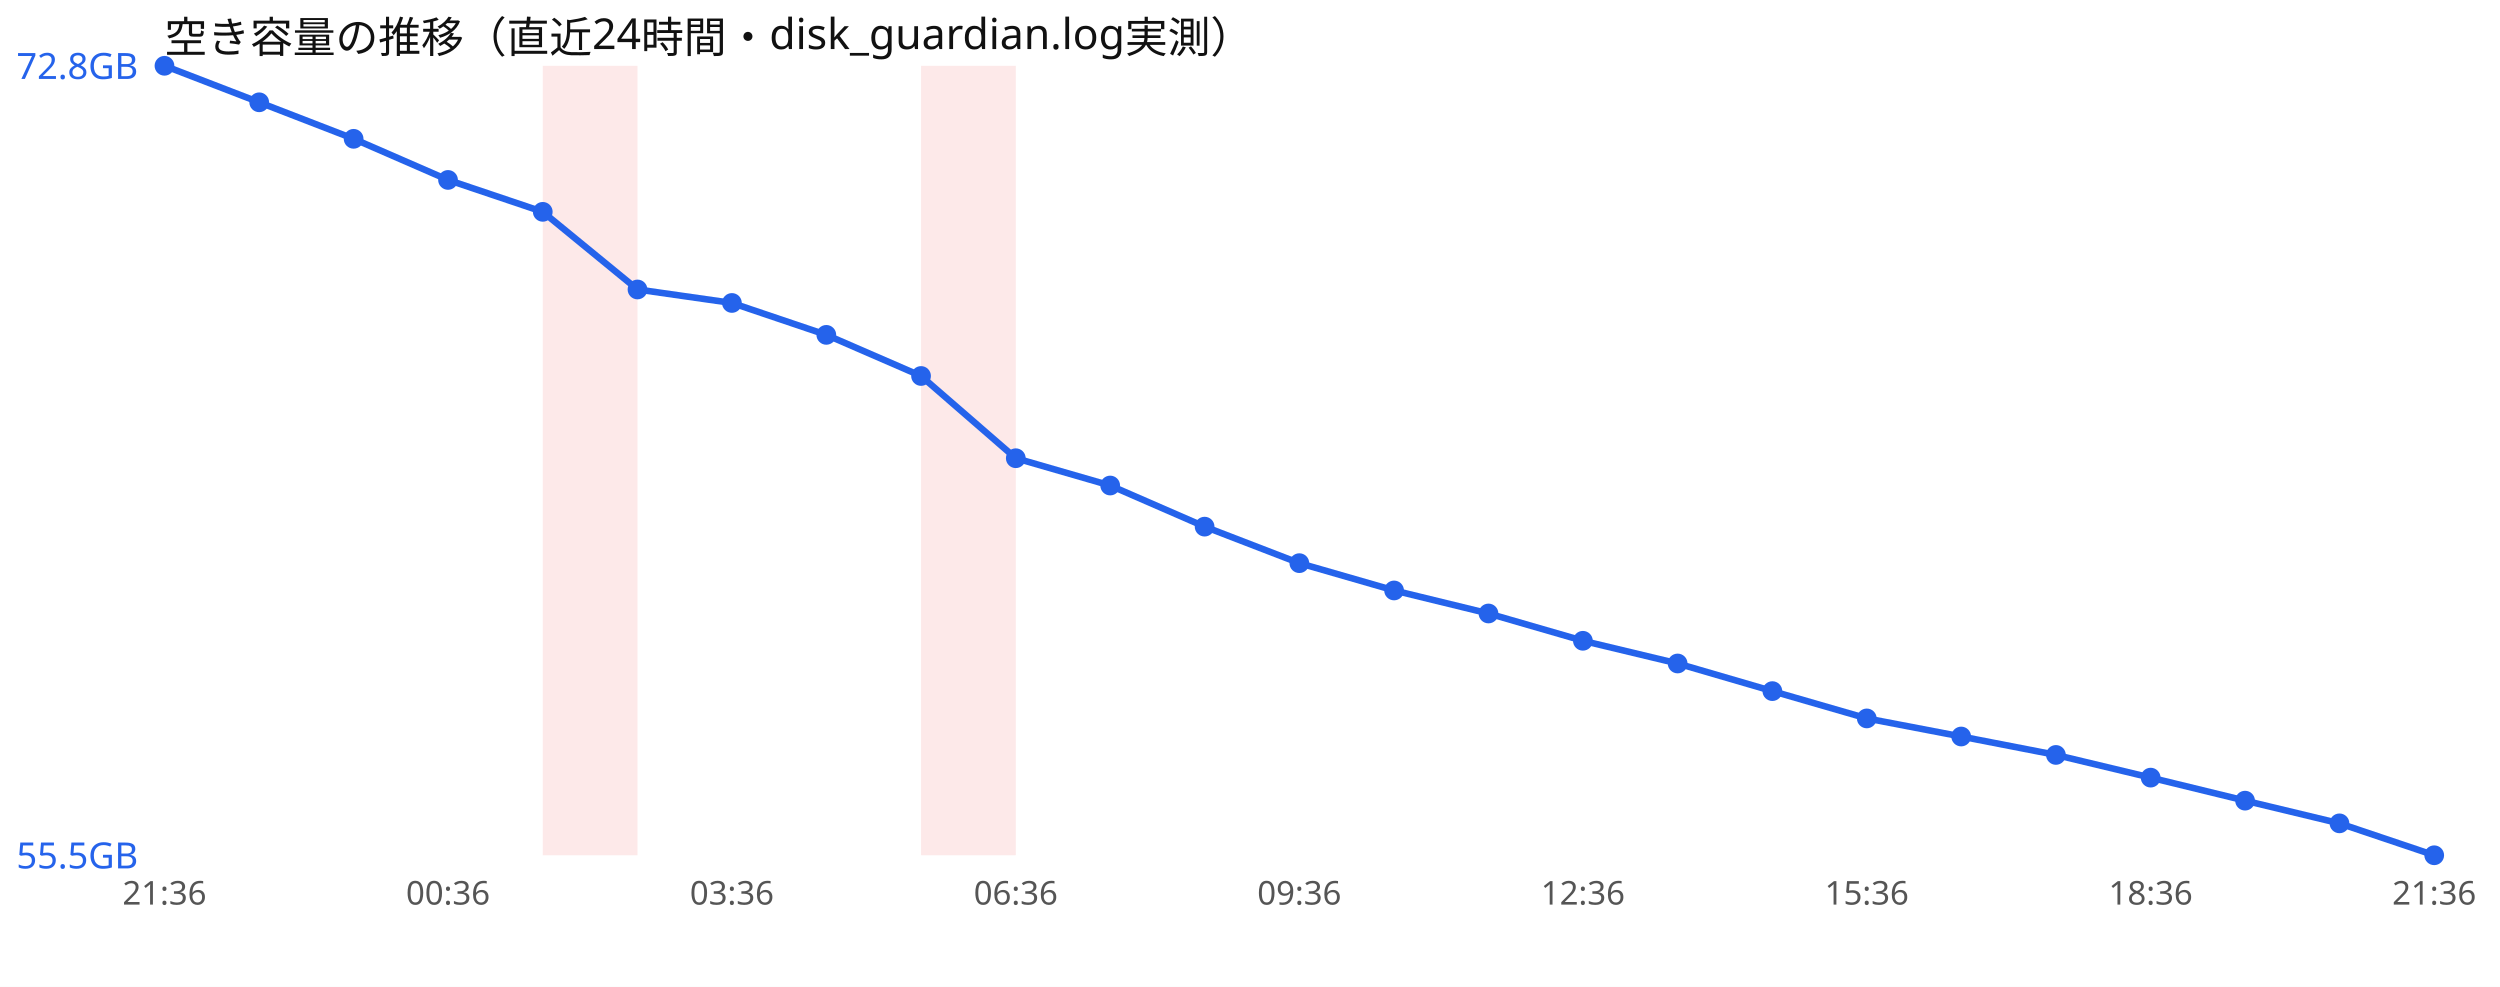
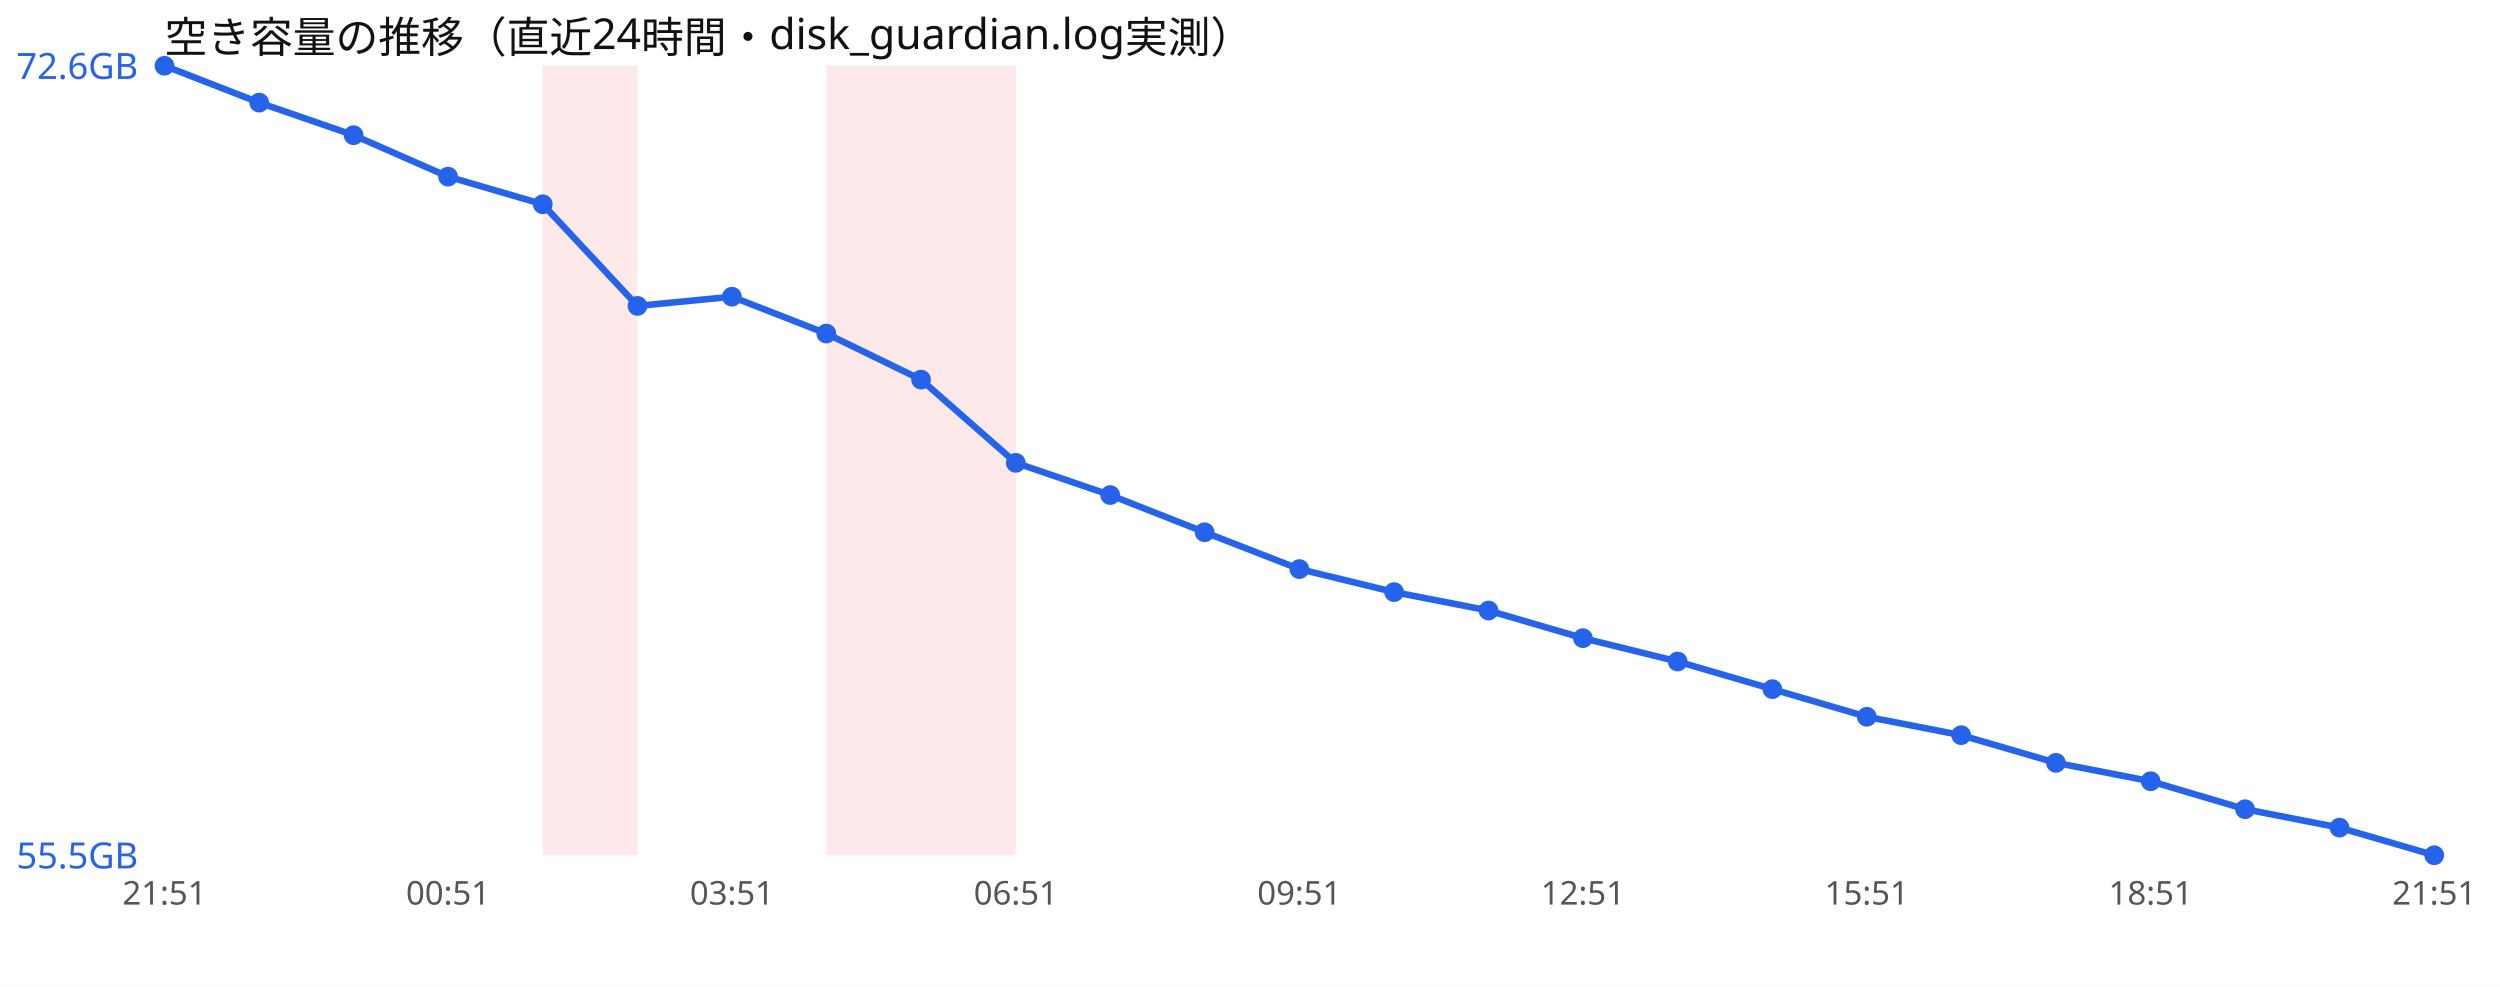
<svg xmlns="http://www.w3.org/2000/svg" width="760" height="300" viewBox="0 0 760 300" font-family="sans-serif">
  <rect width="760" height="300" fill="#ffffff" />
  <text x="50" y="16" font-size="13" fill="#111">空き容量の推移（直近24時間・disk_guardian.log実測）</text>
  <rect x="165.0" y="20" width="28.8" height="240" fill="#ef4444" opacity="0.12" />
+   <rect x="251.2" y="20" width="28.8" height="240" fill="#ef4444" opacity="0.12" />
  <rect x="280.0" y="20" width="28.8" height="240" fill="#ef4444" opacity="0.12" />
-   <polyline points="50.0,20.0 78.8,31.1 107.5,42.2 136.2,54.7 165.0,64.4 193.8,88.0 222.5,92.1 251.2,101.8 280.0,114.3 308.8,139.3 337.5,147.6 366.2,160.1 395.0,171.2 423.8,179.5 452.5,186.5 481.2,194.8 510.0,201.7 538.8,210.1 567.5,218.4 596.2,223.9 625.0,229.5 653.8,236.4 682.5,243.4 711.2,250.3 740.0,260.0" fill="none" stroke="#2563eb" stroke-width="2" />
+   <polyline points="50.0,20.0 78.8,31.2 107.5,41.1 136.2,53.7 165.0,62.1 193.8,93.0 222.5,90.2 251.2,101.4 280.0,115.4 308.8,140.7 337.5,150.5 366.2,161.8 395.0,173.0 423.8,180.0 452.5,185.6 481.2,194.0 510.0,201.1 538.8,209.5 567.5,217.9 596.2,223.5 625.0,231.9 653.8,237.5 682.5,246.0 711.2,251.6 740.0,260.0" fill="none" stroke="#2563eb" stroke-width="2" />
  <circle cx="50.0" cy="20.0" r="3" fill="#2563eb" />
-   <circle cx="78.8" cy="31.1" r="3" fill="#2563eb" />
-   <circle cx="107.5" cy="42.2" r="3" fill="#2563eb" />
-   <circle cx="136.2" cy="54.7" r="3" fill="#2563eb" />
-   <circle cx="165.0" cy="64.4" r="3" fill="#2563eb" />
-   <circle cx="193.8" cy="88.0" r="3" fill="#2563eb" />
-   <circle cx="222.5" cy="92.1" r="3" fill="#2563eb" />
-   <circle cx="251.2" cy="101.8" r="3" fill="#2563eb" />
-   <circle cx="280.0" cy="114.3" r="3" fill="#2563eb" />
-   <circle cx="308.8" cy="139.3" r="3" fill="#2563eb" />
-   <circle cx="337.5" cy="147.6" r="3" fill="#2563eb" />
-   <circle cx="366.2" cy="160.1" r="3" fill="#2563eb" />
-   <circle cx="395.0" cy="171.2" r="3" fill="#2563eb" />
-   <circle cx="423.8" cy="179.5" r="3" fill="#2563eb" />
-   <circle cx="452.5" cy="186.5" r="3" fill="#2563eb" />
-   <circle cx="481.2" cy="194.8" r="3" fill="#2563eb" />
-   <circle cx="510.0" cy="201.7" r="3" fill="#2563eb" />
-   <circle cx="538.8" cy="210.1" r="3" fill="#2563eb" />
-   <circle cx="567.5" cy="218.4" r="3" fill="#2563eb" />
-   <circle cx="596.2" cy="223.9" r="3" fill="#2563eb" />
-   <circle cx="625.0" cy="229.5" r="3" fill="#2563eb" />
-   <circle cx="653.8" cy="236.4" r="3" fill="#2563eb" />
-   <circle cx="682.5" cy="243.4" r="3" fill="#2563eb" />
-   <circle cx="711.2" cy="250.3" r="3" fill="#2563eb" />
+   <circle cx="78.8" cy="31.2" r="3" fill="#2563eb" />
+   <circle cx="107.5" cy="41.1" r="3" fill="#2563eb" />
+   <circle cx="136.2" cy="53.7" r="3" fill="#2563eb" />
+   <circle cx="165.0" cy="62.1" r="3" fill="#2563eb" />
+   <circle cx="193.8" cy="93.0" r="3" fill="#2563eb" />
+   <circle cx="222.5" cy="90.2" r="3" fill="#2563eb" />
+   <circle cx="251.2" cy="101.4" r="3" fill="#2563eb" />
+   <circle cx="280.0" cy="115.4" r="3" fill="#2563eb" />
+   <circle cx="308.8" cy="140.7" r="3" fill="#2563eb" />
+   <circle cx="337.5" cy="150.5" r="3" fill="#2563eb" />
+   <circle cx="366.2" cy="161.8" r="3" fill="#2563eb" />
+   <circle cx="395.0" cy="173.0" r="3" fill="#2563eb" />
+   <circle cx="423.8" cy="180.0" r="3" fill="#2563eb" />
+   <circle cx="452.5" cy="185.6" r="3" fill="#2563eb" />
+   <circle cx="481.2" cy="194.0" r="3" fill="#2563eb" />
+   <circle cx="510.0" cy="201.1" r="3" fill="#2563eb" />
+   <circle cx="538.8" cy="209.5" r="3" fill="#2563eb" />
+   <circle cx="567.5" cy="217.9" r="3" fill="#2563eb" />
+   <circle cx="596.2" cy="223.5" r="3" fill="#2563eb" />
+   <circle cx="625.0" cy="231.9" r="3" fill="#2563eb" />
+   <circle cx="653.8" cy="237.5" r="3" fill="#2563eb" />
+   <circle cx="682.5" cy="246.0" r="3" fill="#2563eb" />
+   <circle cx="711.2" cy="251.6" r="3" fill="#2563eb" />
  <circle cx="740.0" cy="260.0" r="3" fill="#2563eb" />
-   <text x="5" y="24.0" font-size="11" fill="#2563eb">72.8GB</text>
+   <text x="5" y="24.0" font-size="11" fill="#2563eb">72.6GB</text>
  <text x="5" y="264.0" font-size="11" fill="#2563eb">55.5GB</text>
-   <text x="50.0" y="275" font-size="10" fill="#555" text-anchor="middle">21:36</text>
-   <text x="136.2" y="275" font-size="10" fill="#555" text-anchor="middle">00:36</text>
-   <text x="222.5" y="275" font-size="10" fill="#555" text-anchor="middle">03:36</text>
-   <text x="308.8" y="275" font-size="10" fill="#555" text-anchor="middle">06:36</text>
-   <text x="395.0" y="275" font-size="10" fill="#555" text-anchor="middle">09:36</text>
-   <text x="481.2" y="275" font-size="10" fill="#555" text-anchor="middle">12:36</text>
-   <text x="567.5" y="275" font-size="10" fill="#555" text-anchor="middle">15:36</text>
-   <text x="653.8" y="275" font-size="10" fill="#555" text-anchor="middle">18:36</text>
-   <text x="740.0" y="275" font-size="10" fill="#555" text-anchor="middle">21:36</text>
+   <text x="50.0" y="275" font-size="10" fill="#555" text-anchor="middle">21:51</text>
+   <text x="136.2" y="275" font-size="10" fill="#555" text-anchor="middle">00:51</text>
+   <text x="222.5" y="275" font-size="10" fill="#555" text-anchor="middle">03:51</text>
+   <text x="308.8" y="275" font-size="10" fill="#555" text-anchor="middle">06:51</text>
+   <text x="395.0" y="275" font-size="10" fill="#555" text-anchor="middle">09:51</text>
+   <text x="481.2" y="275" font-size="10" fill="#555" text-anchor="middle">12:51</text>
+   <text x="567.5" y="275" font-size="10" fill="#555" text-anchor="middle">15:51</text>
+   <text x="653.8" y="275" font-size="10" fill="#555" text-anchor="middle">18:51</text>
+   <text x="740.0" y="275" font-size="10" fill="#555" text-anchor="middle">21:51</text>
</svg>
